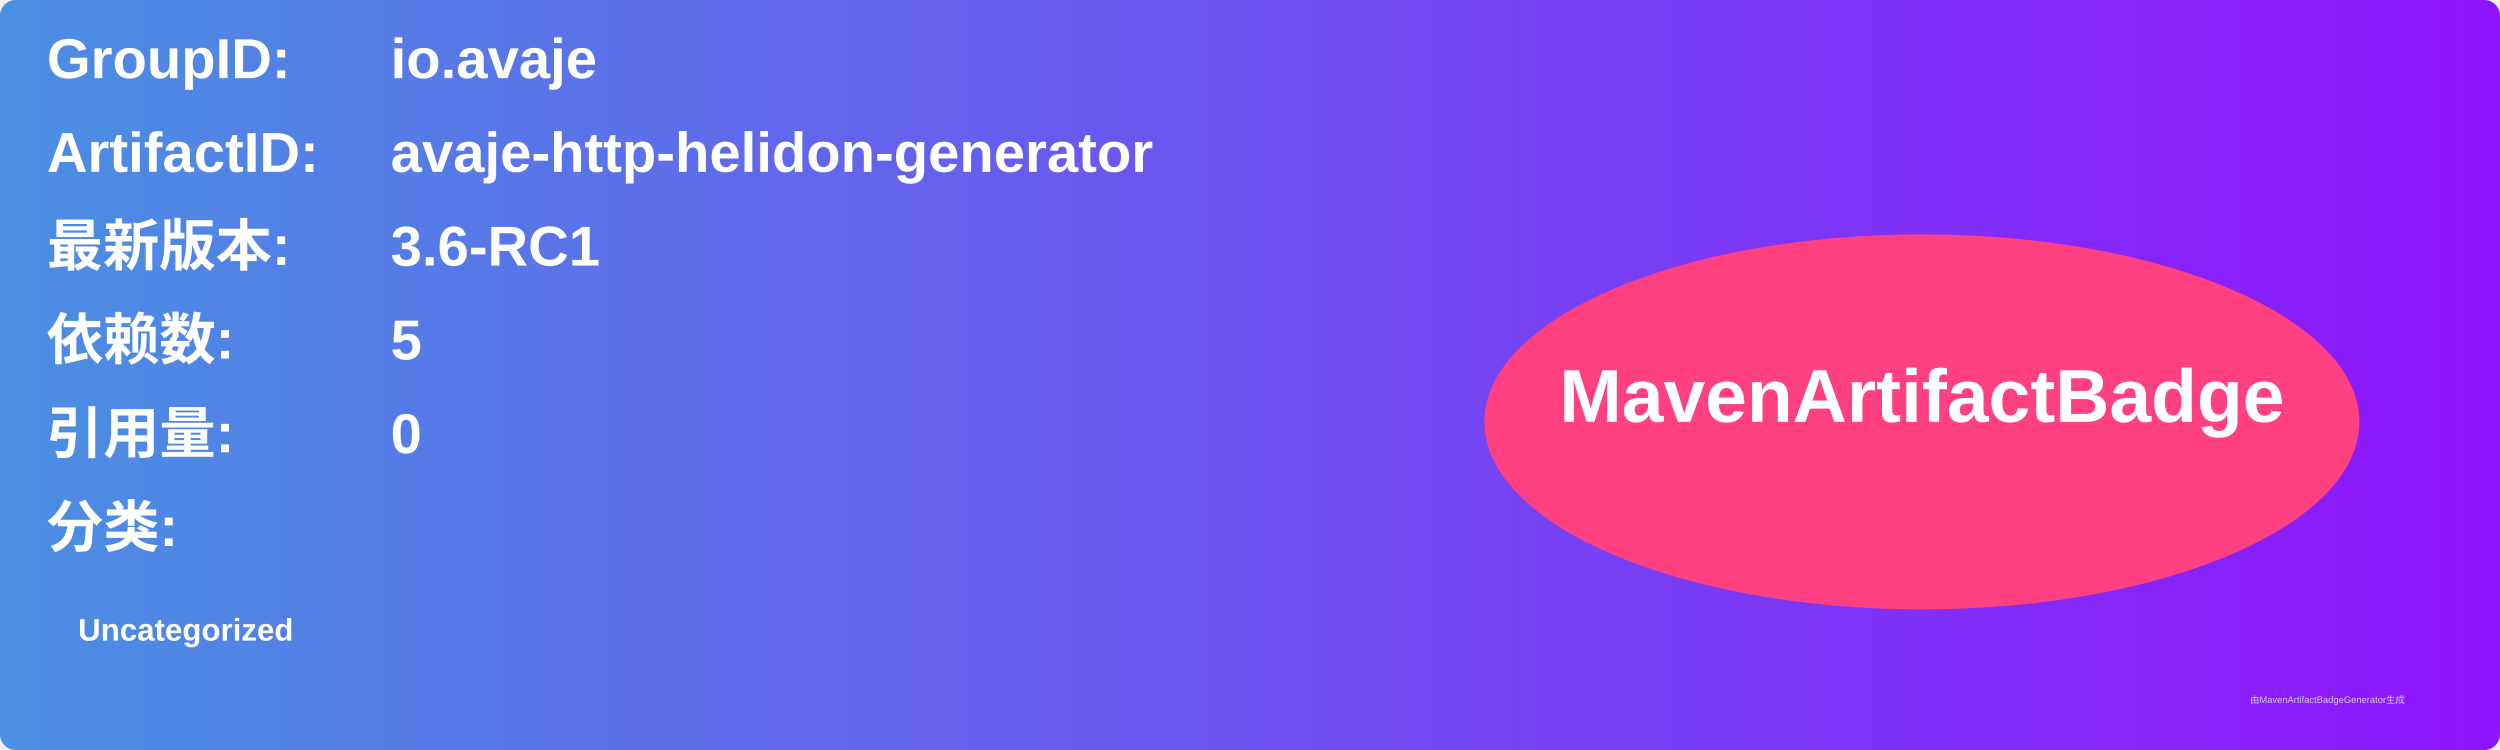
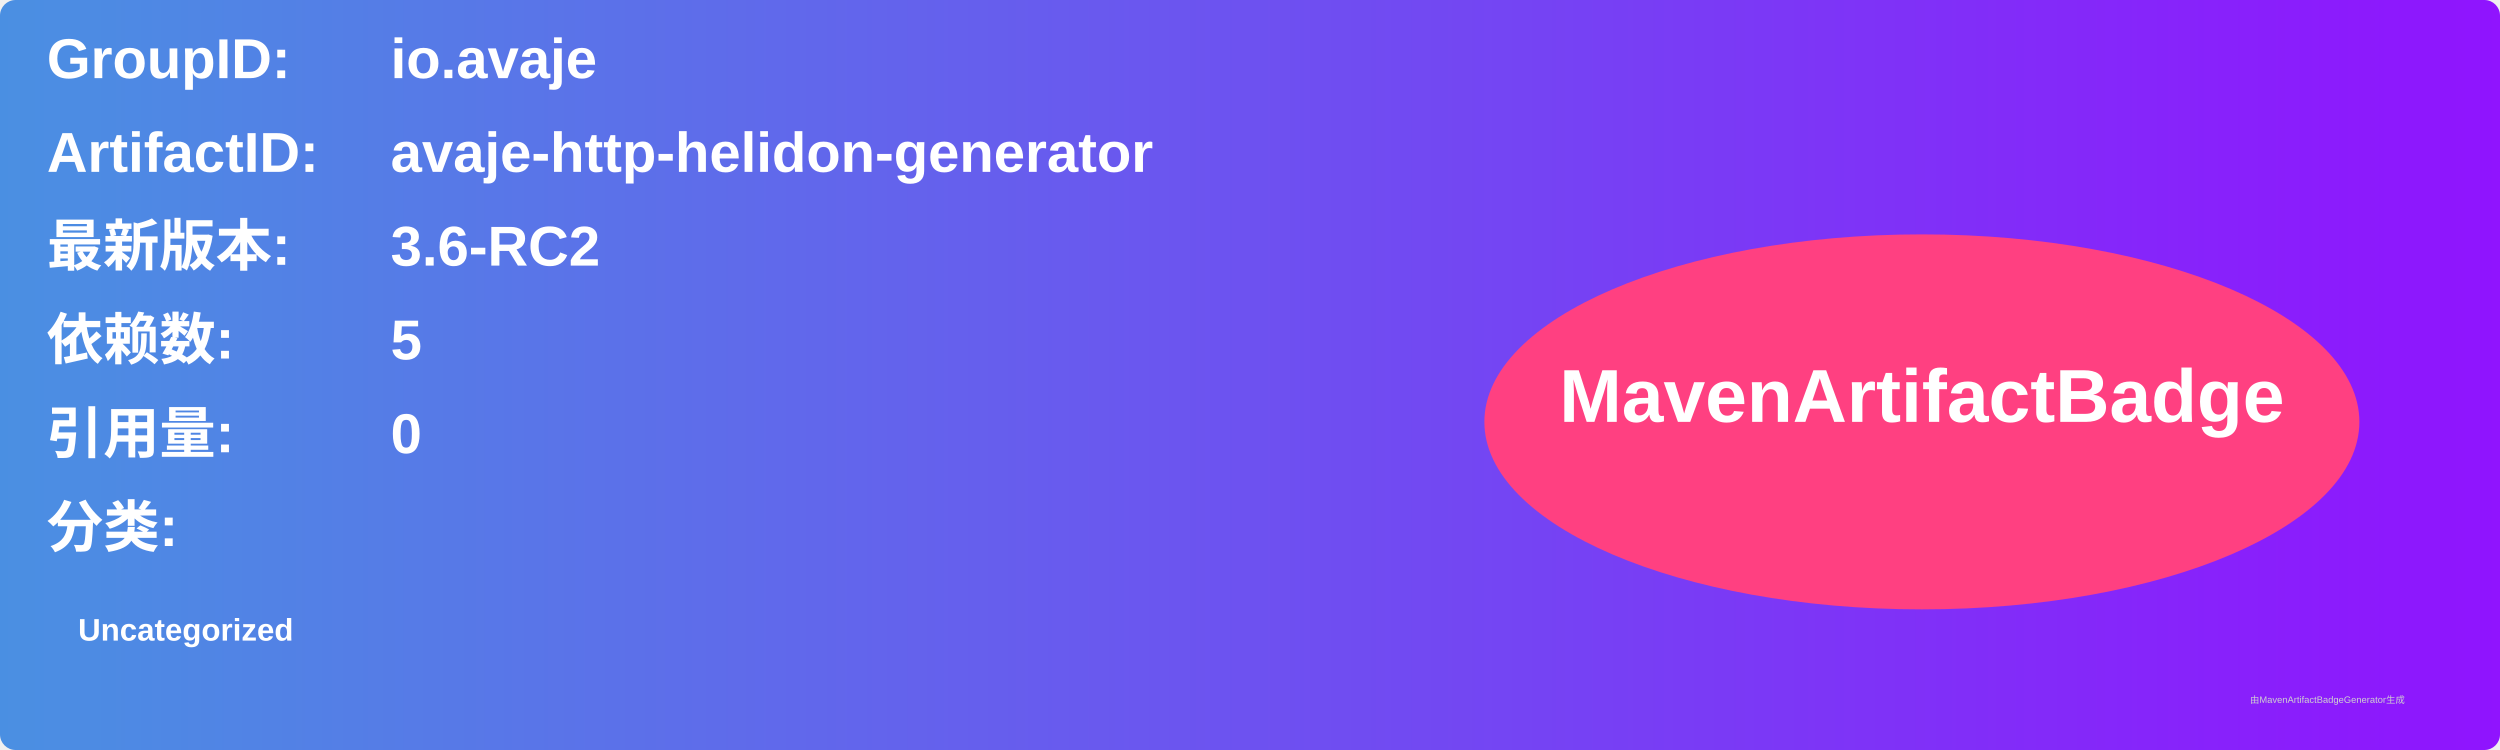
<svg xmlns="http://www.w3.org/2000/svg" width="800" height="240" viewBox="0 0 800 240">
  <linearGradient id="grad" x1="0%" y1="0%" x2="100%" y2="0%">
    <stop offset="0%" stop-color="#4a90e2" />
    <stop offset="100%" stop-color="#9013fe" />
  </linearGradient>
  <rect width="100%" height="100%" rx="5" ry="5" fill="url(#grad)" />
  <g transform="translate(15, 15)">
    <text x="0" y="10" font-family="Arial" font-size="18" fill="white" font-weight="bold" width="260">GroupID:</text>
    <text x="110" y="10" font-family="Arial" font-size="18" fill="white" font-weight="bold" width="460">io.avaje</text>
    <text x="0" y="40" font-family="Arial" font-size="18" fill="white" font-weight="bold" width="260">ArtifactID:</text>
    <text x="110" y="40" font-family="Arial" font-size="18" fill="white" font-weight="bold" width="460">avaje-http-helidon-generator</text>
    <text x="0" y="70" font-family="Arial" font-size="18" fill="white" font-weight="bold">最新版本:</text>
    <text x="110" y="70" font-family="Arial" font-size="18" fill="white" font-weight="bold">
-       <tspan font-weight="bold">3.6-RC1</tspan>
+       <tspan font-weight="bold">3.6-RC2</tspan>
    </text>
    <text x="0" y="100" font-family="Arial" font-size="18" fill="white" font-weight="bold">依赖数: </text>
    <text x="110" y="100" font-family="Arial" font-size="18" fill="white">
      <tspan font-weight="bold">5</tspan>
    </text>
    <text x="0" y="130" font-family="Arial" font-size="18" fill="white" font-weight="bold">引用量: </text>
    <text x="110" y="130" font-family="Arial" font-size="18" fill="white">
      <tspan font-weight="bold">0</tspan>
    </text>
    <text x="0" y="160" font-family="Arial" font-size="18" fill="white" font-weight="bold">分类:</text>
    <text x="10" y="190" font-family="Arial" font-size="10" fill="white">
      <tspan font-weight="bold">Uncategorized</tspan>
    </text>
    <ellipse cx="600" cy="120" rx="140" ry="60" fill="#ff4081" />
    <text x="600" y="120" text-anchor="middle" font-family="Arial" font-size="24" fill="white" font-weight="bold">MavenArtifactBadge</text>
  </g>
  <text x="720" y="225" font-family="Arial" font-size="3" fill="#d0d0d0">由MavenArtifactBadgeGenerator生成</text>
</svg>
